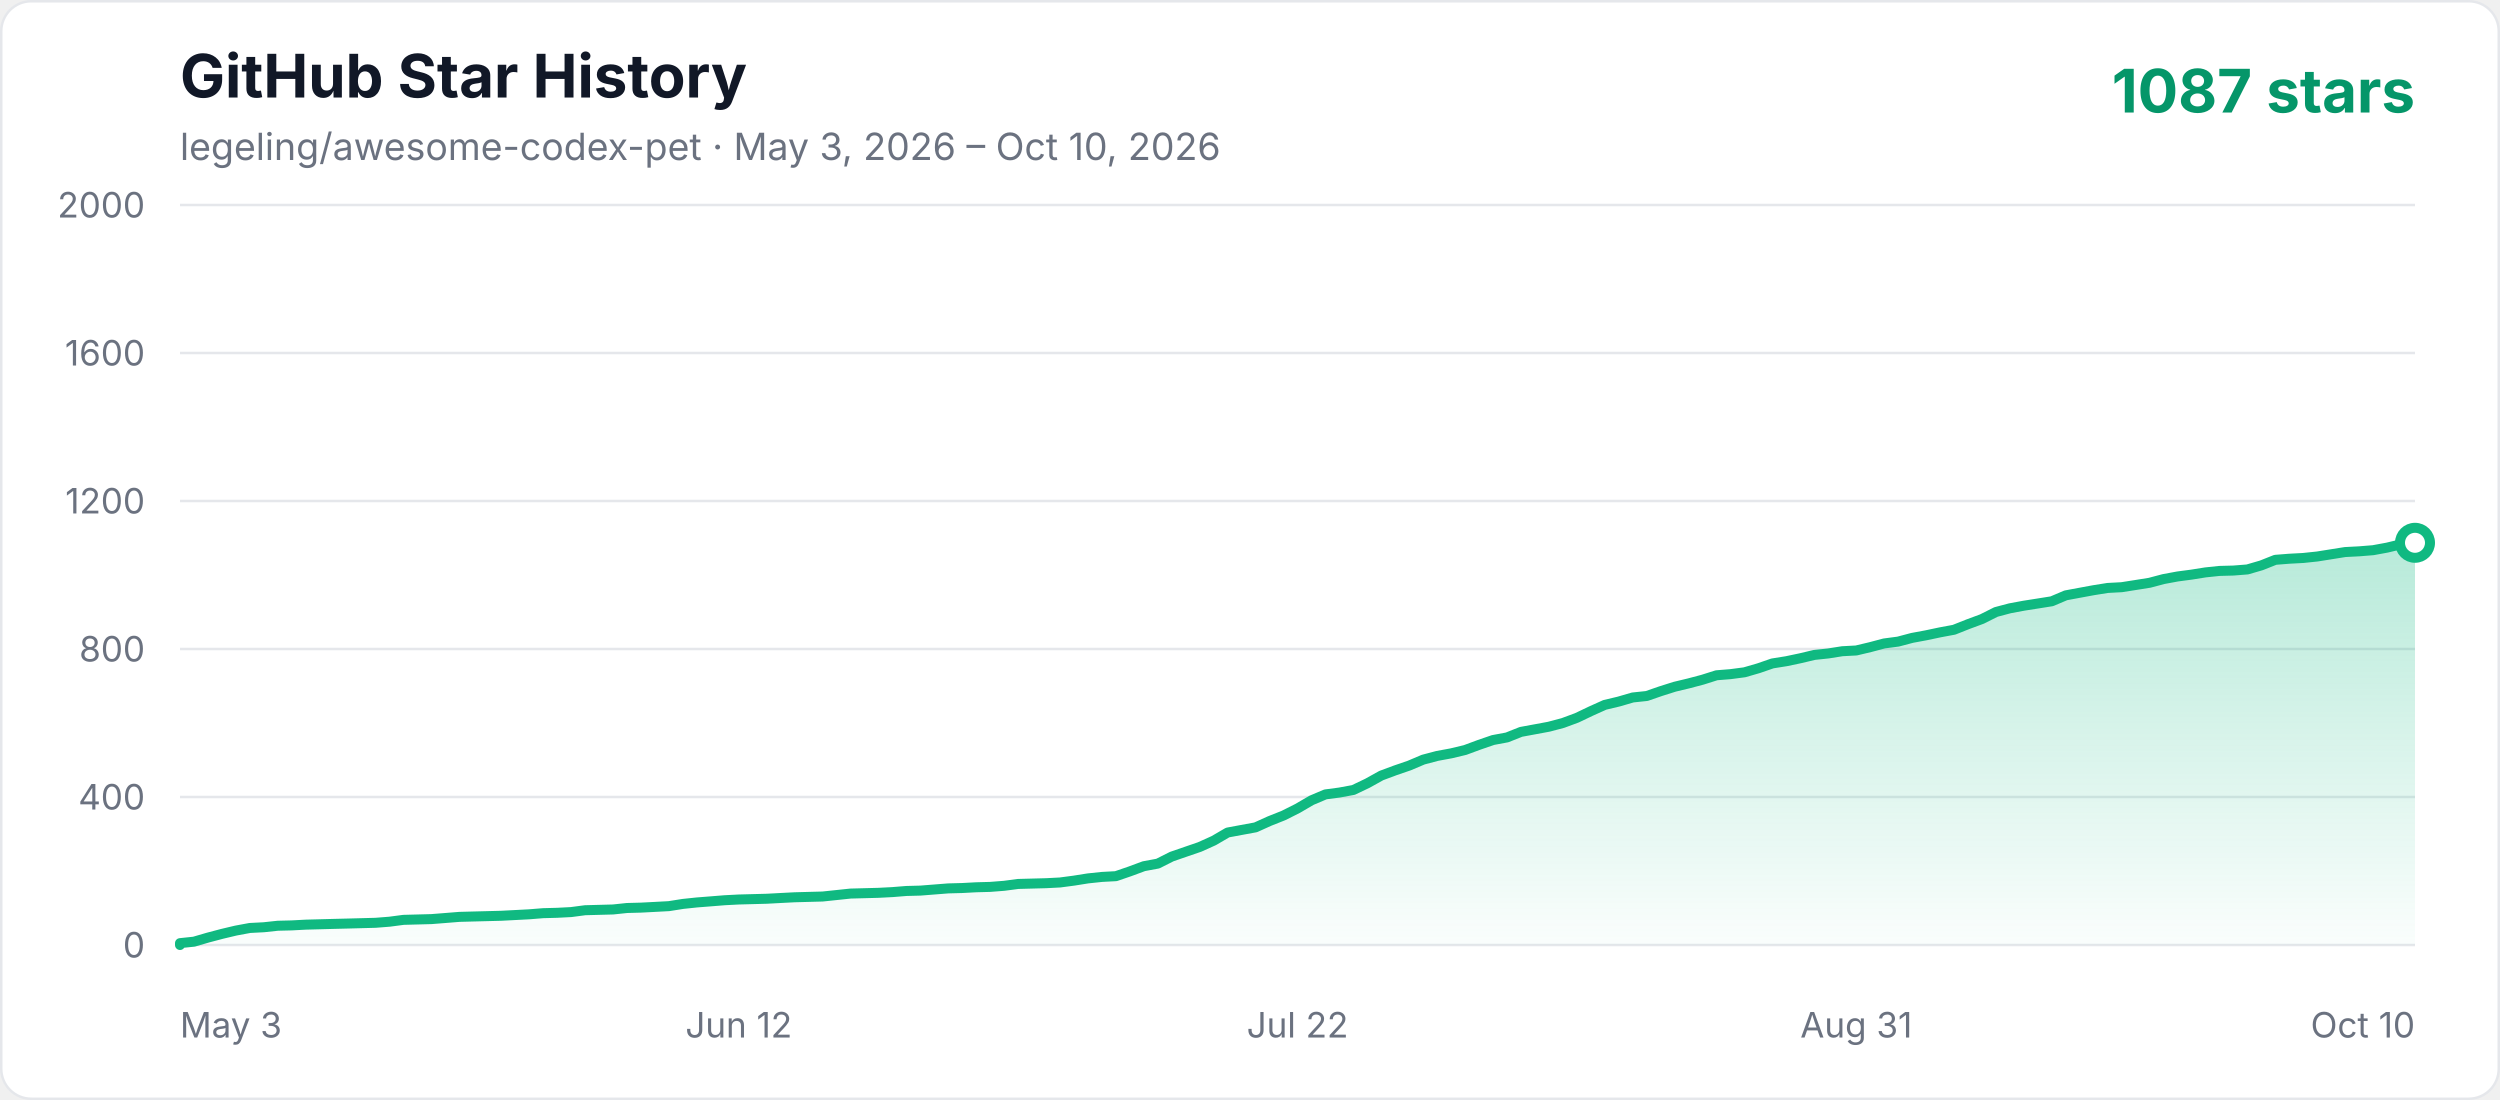
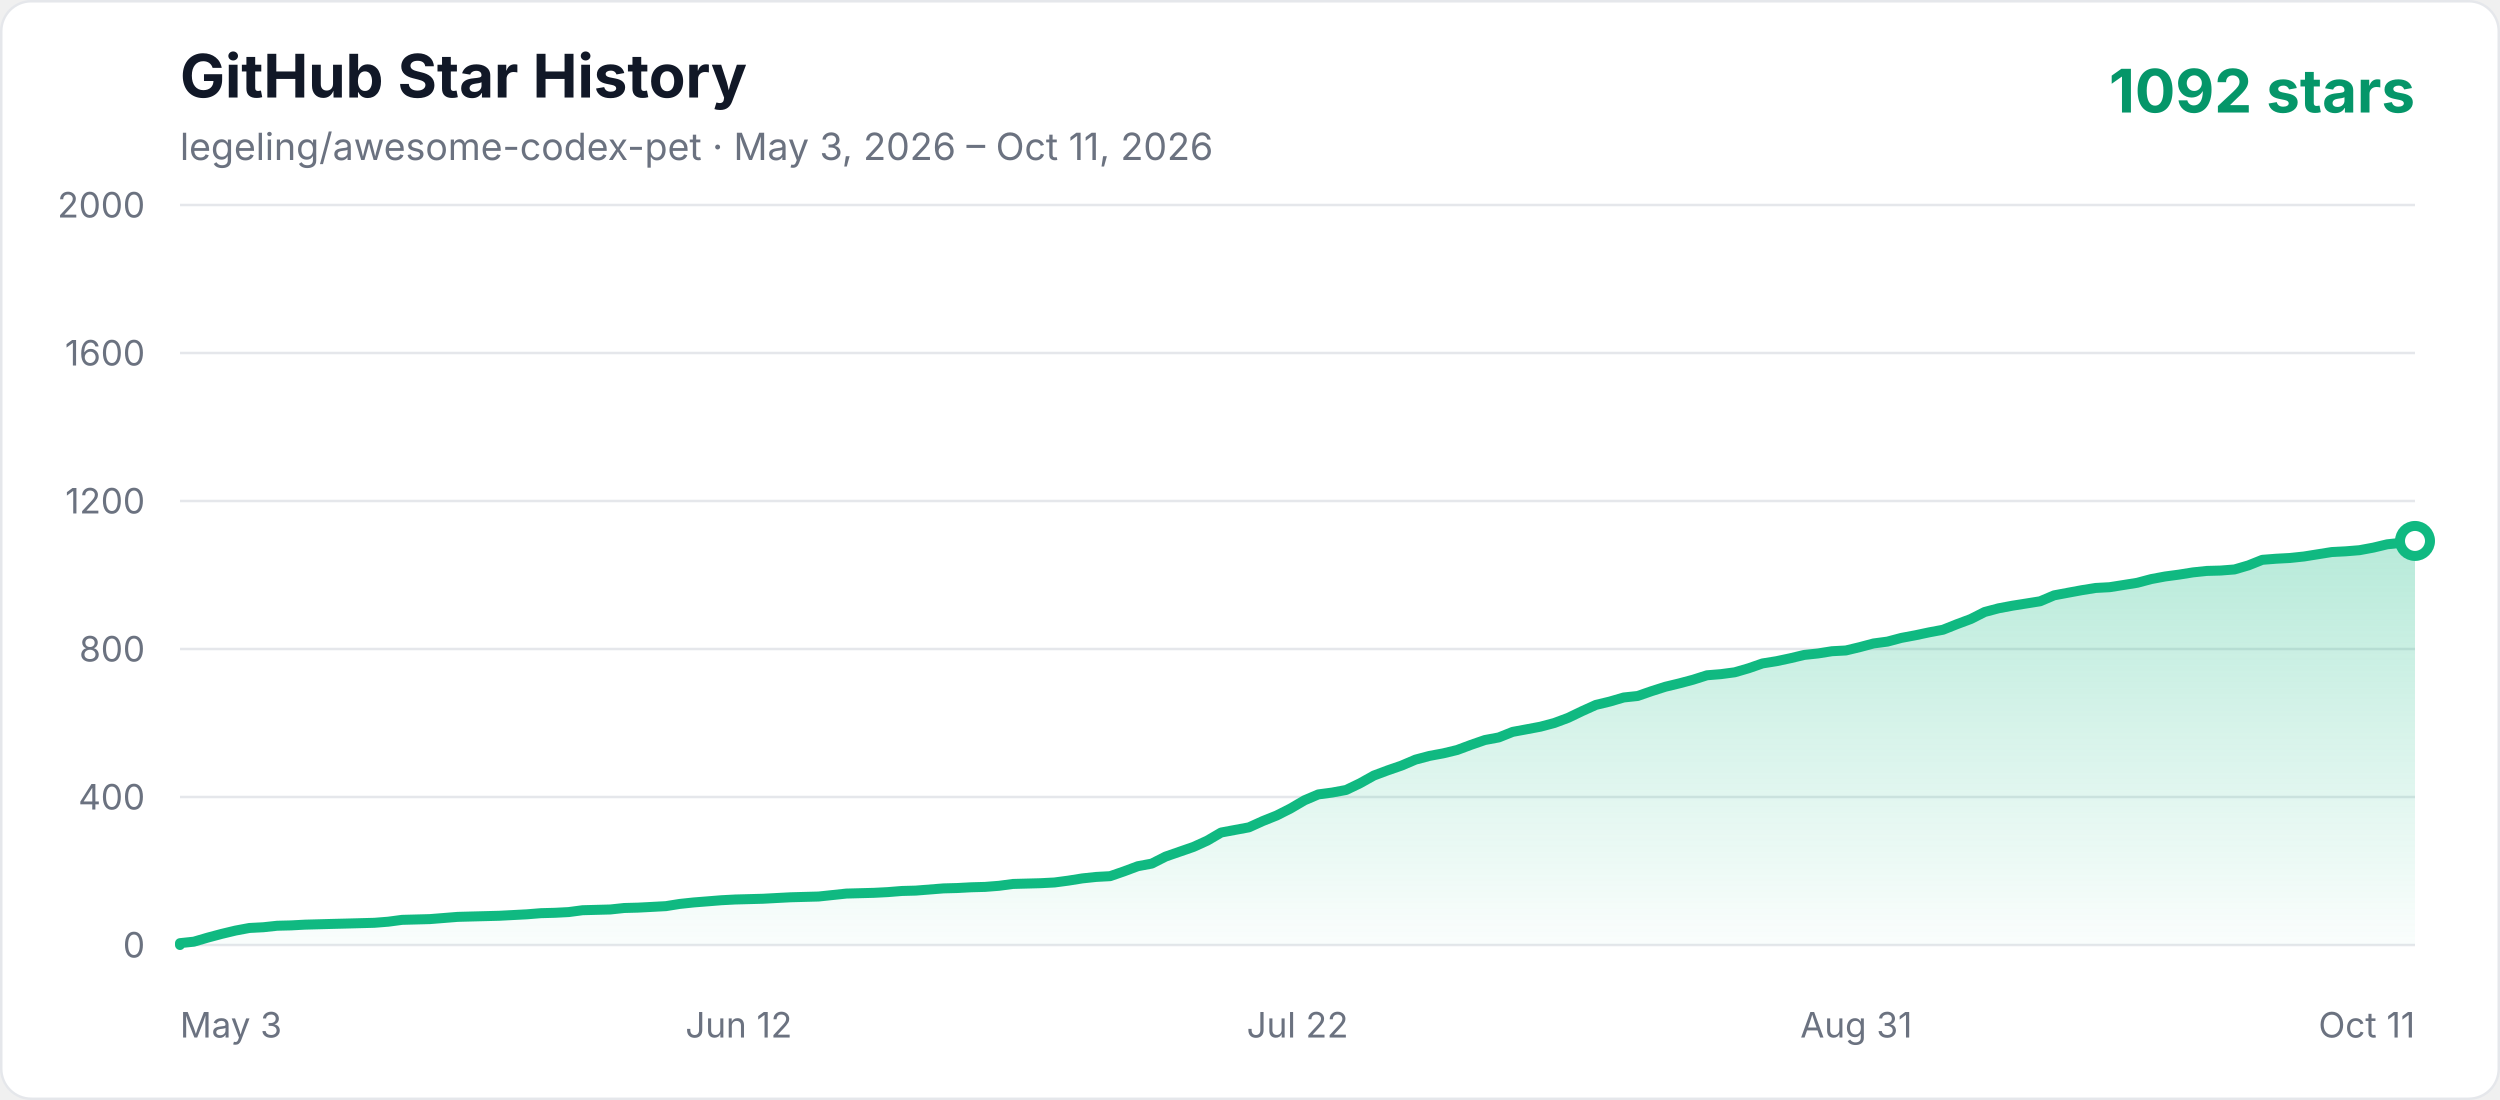
<svg xmlns="http://www.w3.org/2000/svg" width="1000" height="440" viewBox="0 0 1000 440" role="img" aria-labelledby="title description">
  <defs>
    <linearGradient id="area" x1="0" y1="0" x2="0" y2="1">
      <stop offset="0%" stop-color="#10b981" stop-opacity="0.3" />
      <stop offset="100%" stop-color="#10b981" stop-opacity="0.02" />
    </linearGradient>
    <style>
      .axis { fill: #6b7280; font: 14px -apple-system, BlinkMacSystemFont, "Segoe UI", sans-serif; }
      .title { fill: #111827; font: 700 24px -apple-system, BlinkMacSystemFont, "Segoe UI", sans-serif; }
      .subtitle { fill: #6b7280; font: 15px -apple-system, BlinkMacSystemFont, "Segoe UI", sans-serif; }
      .count { fill: #059669; font: 700 24px -apple-system, BlinkMacSystemFont, "Segoe UI", sans-serif; }
    </style>
  </defs>
  <rect x="0.5" y="0.5" width="999" height="439" rx="12" fill="#ffffff" stroke="#e5e7eb" />
  <text x="72" y="39" class="title">GitHub Star History</text>
-   <text x="72" y="64" class="subtitle">legeling/awesome-codex-pet · May 3, 2026 – Oct 10, 2026</text>
-   <text x="966" y="45" text-anchor="end" class="count">1087 stars</text>
+   <text x="72" y="64" class="subtitle">legeling/awesome-codex-pet · May 3, 2026 – Oct 11, 2026</text>
+   <text x="966" y="45" text-anchor="end" class="count">1092 stars</text>
  <line x1="72" y1="378" x2="966" y2="378" stroke="#e5e7eb" stroke-width="1" />
  <text x="58" y="383" text-anchor="end" class="axis">0</text>
  <line x1="72" y1="318.8" x2="966" y2="318.8" stroke="#e5e7eb" stroke-width="1" />
  <text x="58" y="323.8" text-anchor="end" class="axis">400</text>
  <line x1="72" y1="259.6" x2="966" y2="259.6" stroke="#e5e7eb" stroke-width="1" />
  <text x="58" y="264.6" text-anchor="end" class="axis">800</text>
  <line x1="72" y1="200.4" x2="966" y2="200.4" stroke="#e5e7eb" stroke-width="1" />
  <text x="58" y="205.4" text-anchor="end" class="axis">1200</text>
  <line x1="72" y1="141.2" x2="966" y2="141.2" stroke="#e5e7eb" stroke-width="1" />
  <text x="58" y="146.2" text-anchor="end" class="axis">1600</text>
  <line x1="72" y1="82" x2="966" y2="82" stroke="#e5e7eb" stroke-width="1" />
  <text x="58" y="87" text-anchor="end" class="axis">2000</text>
  <text x="72" y="415" text-anchor="start" class="axis">May 3</text>
  <text x="295.5" y="415" text-anchor="middle" class="axis">Jun 12</text>
  <text x="519" y="415" text-anchor="middle" class="axis">Jul 22</text>
  <text x="742.5" y="415" text-anchor="middle" class="axis">Aug 31</text>
-   <text x="966" y="415" text-anchor="end" class="axis">Oct 10</text>
-   <polygon points="72,378 72.00,377.26 77.59,376.67 83.17,375.04 88.76,373.56 94.35,372.23 99.94,371.19 105.53,370.90 111.11,370.30 116.70,370.16 122.29,369.86 127.88,369.71 133.46,369.56 139.05,369.42 144.64,369.27 150.22,369.12 155.81,368.68 161.40,367.94 172.57,367.64 178.16,367.20 183.75,366.75 189.34,366.60 200.51,366.31 211.69,365.72 217.28,365.27 222.86,365.12 228.45,364.83 234.04,364.09 239.63,363.94 245.21,363.79 250.80,363.20 256.39,363.05 261.98,362.76 267.56,362.46 273.15,361.57 278.74,360.98 284.32,360.54 289.91,360.09 295.50,359.80 301.09,359.65 306.68,359.50 312.26,359.20 317.85,358.91 329.02,358.61 334.61,358.02 340.20,357.43 351.38,357.13 356.96,356.84 362.55,356.39 368.14,356.24 373.73,355.80 379.31,355.36 384.90,355.21 390.49,354.91 396.07,354.76 401.66,354.32 407.25,353.58 412.84,353.43 418.43,353.28 424.01,352.99 429.60,352.25 435.19,351.36 440.77,350.77 446.36,350.47 451.95,348.55 457.54,346.48 463.13,345.44 468.71,342.63 474.30,340.70 479.89,338.78 485.48,336.26 491.06,333.01 496.65,331.97 502.24,330.94 507.82,328.42 513.41,326.20 519.00,323.39 524.59,320.13 530.17,317.76 535.76,317.02 541.35,315.99 546.94,313.32 552.52,310.22 558.11,308.14 563.70,306.22 569.29,303.85 574.88,302.37 580.46,301.34 586.05,300.00 591.64,297.93 597.23,296.01 602.81,294.97 608.40,292.75 613.99,291.72 619.58,290.68 625.16,289.20 630.75,287.13 636.34,284.46 641.92,281.95 647.51,280.62 653.10,278.99 658.69,278.40 664.27,276.47 669.86,274.70 675.45,273.36 681.04,271.88 686.63,270.11 692.21,269.66 697.80,268.92 703.39,267.30 708.98,265.37 714.56,264.48 720.15,263.30 725.74,261.97 731.33,261.38 736.91,260.49 742.50,260.19 748.09,258.86 753.67,257.38 759.26,256.64 764.85,255.16 770.44,254.12 776.02,252.94 781.61,251.90 787.20,249.68 792.79,247.61 798.38,244.80 803.96,243.32 809.55,242.28 815.14,241.40 820.73,240.51 826.31,238.14 831.90,237.10 837.49,236.07 843.08,235.18 848.66,234.88 854.25,234.00 859.84,233.11 865.42,231.63 871.01,230.59 876.60,229.85 882.19,228.96 887.77,228.37 893.36,228.22 898.95,227.78 904.54,226.15 910.13,223.93 915.71,223.49 921.30,223.19 926.89,222.60 932.48,221.71 938.06,220.82 943.65,220.53 949.24,220.08 954.83,219.05 960.41,217.72 966.00,217.12 966.00,378" fill="url(#area)" />
-   <polyline points="72,378 72.00,377.26 77.59,376.67 83.17,375.04 88.76,373.56 94.35,372.23 99.94,371.19 105.53,370.90 111.11,370.30 116.70,370.16 122.29,369.86 127.88,369.71 133.46,369.56 139.05,369.42 144.64,369.27 150.22,369.12 155.81,368.68 161.40,367.94 172.57,367.64 178.16,367.20 183.75,366.75 189.34,366.60 200.51,366.31 211.69,365.72 217.28,365.27 222.86,365.12 228.45,364.83 234.04,364.09 239.63,363.94 245.21,363.79 250.80,363.20 256.39,363.05 261.98,362.76 267.56,362.46 273.15,361.57 278.74,360.98 284.32,360.54 289.91,360.09 295.50,359.80 301.09,359.65 306.68,359.50 312.26,359.20 317.85,358.91 329.02,358.61 334.61,358.02 340.20,357.43 351.38,357.13 356.96,356.84 362.55,356.39 368.14,356.24 373.73,355.80 379.31,355.36 384.90,355.21 390.49,354.91 396.07,354.76 401.66,354.32 407.25,353.58 412.84,353.43 418.43,353.28 424.01,352.99 429.60,352.25 435.19,351.36 440.77,350.77 446.36,350.47 451.95,348.55 457.54,346.48 463.13,345.44 468.71,342.63 474.30,340.70 479.89,338.78 485.48,336.26 491.06,333.01 496.65,331.97 502.24,330.94 507.82,328.42 513.41,326.20 519.00,323.39 524.59,320.13 530.17,317.76 535.76,317.02 541.35,315.99 546.94,313.32 552.52,310.22 558.11,308.14 563.70,306.22 569.29,303.85 574.88,302.37 580.46,301.34 586.05,300.00 591.64,297.93 597.23,296.01 602.81,294.97 608.40,292.75 613.99,291.72 619.58,290.68 625.16,289.20 630.75,287.13 636.34,284.46 641.92,281.95 647.51,280.62 653.10,278.99 658.69,278.40 664.27,276.47 669.86,274.70 675.45,273.36 681.04,271.88 686.63,270.11 692.21,269.66 697.80,268.92 703.39,267.30 708.98,265.37 714.56,264.48 720.15,263.30 725.74,261.97 731.33,261.38 736.91,260.49 742.50,260.19 748.09,258.86 753.67,257.38 759.26,256.64 764.85,255.16 770.44,254.12 776.02,252.94 781.61,251.90 787.20,249.68 792.79,247.61 798.38,244.80 803.96,243.32 809.55,242.28 815.14,241.40 820.73,240.51 826.31,238.14 831.90,237.10 837.49,236.07 843.08,235.18 848.66,234.88 854.25,234.00 859.84,233.11 865.42,231.63 871.01,230.59 876.60,229.85 882.19,228.96 887.77,228.37 893.36,228.22 898.95,227.78 904.54,226.15 910.13,223.93 915.71,223.49 921.30,223.19 926.89,222.60 932.48,221.71 938.06,220.82 943.65,220.53 949.24,220.08 954.83,219.05 960.41,217.72 966.00,217.12" fill="none" stroke="#10b981" stroke-width="4" stroke-linecap="round" stroke-linejoin="round" />
-   <circle cx="966.00" cy="217.12" r="6" fill="#ffffff" stroke="#10b981" stroke-width="4" />
+   <text x="966" y="415" text-anchor="end" class="axis">Oct 11</text>
+   <polygon points="72,378 72.00,377.26 77.55,376.67 83.11,375.04 88.66,373.56 94.21,372.23 99.76,371.19 105.32,370.90 110.87,370.30 116.42,370.16 121.98,369.86 127.53,369.71 133.08,369.56 138.63,369.42 144.19,369.27 149.74,369.12 155.29,368.68 160.84,367.94 171.95,367.64 177.50,367.20 183.06,366.75 188.61,366.60 199.71,366.31 210.82,365.72 216.37,365.27 221.93,365.12 227.48,364.83 233.03,364.09 238.58,363.94 244.14,363.79 249.69,363.20 255.24,363.05 260.80,362.76 266.35,362.46 271.90,361.57 277.45,360.98 283.01,360.54 288.56,360.09 294.11,359.80 299.66,359.65 305.22,359.50 310.77,359.20 316.32,358.91 327.43,358.61 332.98,358.02 338.53,357.43 349.64,357.13 355.19,356.84 360.75,356.39 366.30,356.24 371.85,355.80 377.40,355.36 382.96,355.21 388.51,354.91 394.06,354.76 399.61,354.32 405.17,353.58 410.72,353.43 416.27,353.28 421.83,352.99 427.38,352.25 432.93,351.36 438.48,350.77 444.04,350.47 449.59,348.55 455.14,346.48 460.70,345.44 466.25,342.63 471.80,340.70 477.35,338.78 482.91,336.26 488.46,333.01 494.01,331.97 499.57,330.94 505.12,328.42 510.67,326.20 516.22,323.39 521.78,320.13 527.33,317.76 532.88,317.02 538.43,315.99 543.99,313.32 549.54,310.22 555.09,308.14 560.65,306.22 566.20,303.85 571.75,302.37 577.30,301.34 582.86,300.00 588.41,297.93 593.96,296.01 599.52,294.97 605.07,292.75 610.62,291.72 616.17,290.68 621.73,289.20 627.28,287.13 632.83,284.46 638.39,281.95 643.94,280.62 649.49,278.99 655.04,278.40 660.60,276.47 666.15,274.70 671.70,273.36 677.25,271.88 682.81,270.11 688.36,269.66 693.91,268.92 699.47,267.30 705.02,265.37 710.57,264.48 716.12,263.30 721.68,261.97 727.23,261.38 732.78,260.49 738.34,260.19 743.89,258.86 749.44,257.38 754.99,256.64 760.55,255.16 766.10,254.12 771.65,252.94 777.20,251.90 782.76,249.68 788.31,247.61 793.86,244.80 799.42,243.32 804.97,242.28 810.52,241.40 816.07,240.51 821.63,238.14 827.18,237.10 832.73,236.07 838.29,235.18 843.84,234.88 849.39,234.00 854.94,233.11 860.50,231.63 866.05,230.59 871.60,229.85 877.16,228.96 882.71,228.37 888.26,228.22 893.81,227.78 899.37,226.15 904.92,223.93 910.47,223.49 916.02,223.19 921.58,222.60 927.13,221.71 932.68,220.82 938.24,220.53 943.79,220.08 949.34,219.05 954.89,217.72 960.45,217.12 966.00,216.38 966.00,378" fill="url(#area)" />
+   <polyline points="72,378 72.00,377.26 77.55,376.67 83.11,375.04 88.66,373.56 94.21,372.23 99.76,371.19 105.32,370.90 110.87,370.30 116.42,370.16 121.98,369.86 127.53,369.71 133.08,369.56 138.63,369.42 144.19,369.27 149.74,369.12 155.29,368.68 160.84,367.94 171.95,367.64 177.50,367.20 183.06,366.75 188.61,366.60 199.71,366.31 210.82,365.72 216.37,365.27 221.93,365.12 227.48,364.83 233.03,364.09 238.58,363.94 244.14,363.79 249.69,363.20 255.24,363.05 260.80,362.76 266.35,362.46 271.90,361.57 277.45,360.98 283.01,360.54 288.56,360.09 294.11,359.80 299.66,359.65 305.22,359.50 310.77,359.20 316.32,358.91 327.43,358.61 332.98,358.02 338.53,357.43 349.64,357.13 355.19,356.84 360.75,356.39 366.30,356.24 371.85,355.80 377.40,355.36 382.96,355.21 388.51,354.91 394.06,354.76 399.61,354.32 405.17,353.58 410.72,353.43 416.27,353.28 421.83,352.99 427.38,352.25 432.93,351.36 438.48,350.77 444.04,350.47 449.59,348.55 455.14,346.48 460.70,345.44 466.25,342.63 471.80,340.70 477.35,338.78 482.91,336.26 488.46,333.01 494.01,331.97 499.57,330.94 505.12,328.42 510.67,326.20 516.22,323.39 521.78,320.13 527.33,317.76 532.88,317.02 538.43,315.99 543.99,313.32 549.54,310.22 555.09,308.14 560.65,306.22 566.20,303.85 571.75,302.37 577.30,301.34 582.86,300.00 588.41,297.93 593.96,296.01 599.52,294.97 605.07,292.75 610.62,291.72 616.17,290.68 621.73,289.20 627.28,287.13 632.83,284.46 638.39,281.95 643.94,280.62 649.49,278.99 655.04,278.40 660.60,276.47 666.15,274.70 671.70,273.36 677.25,271.88 682.81,270.11 688.36,269.66 693.91,268.92 699.47,267.30 705.02,265.37 710.57,264.48 716.12,263.30 721.68,261.97 727.23,261.38 732.78,260.49 738.34,260.19 743.89,258.86 749.44,257.38 754.99,256.64 760.55,255.16 766.10,254.12 771.65,252.94 777.20,251.90 782.76,249.68 788.31,247.61 793.86,244.80 799.42,243.32 804.97,242.28 810.52,241.40 816.07,240.51 821.63,238.14 827.18,237.10 832.73,236.07 838.29,235.18 843.84,234.88 849.39,234.00 854.94,233.11 860.50,231.63 866.05,230.59 871.60,229.85 877.16,228.96 882.71,228.37 888.26,228.22 893.81,227.78 899.37,226.15 904.92,223.93 910.47,223.49 916.02,223.19 921.58,222.60 927.13,221.71 932.68,220.82 938.24,220.53 943.79,220.08 949.34,219.05 954.89,217.72 960.45,217.12 966.00,216.38" fill="none" stroke="#10b981" stroke-width="4" stroke-linecap="round" stroke-linejoin="round" />
+   <circle cx="966.00" cy="216.38" r="6" fill="#ffffff" stroke="#10b981" stroke-width="4" />
</svg>
